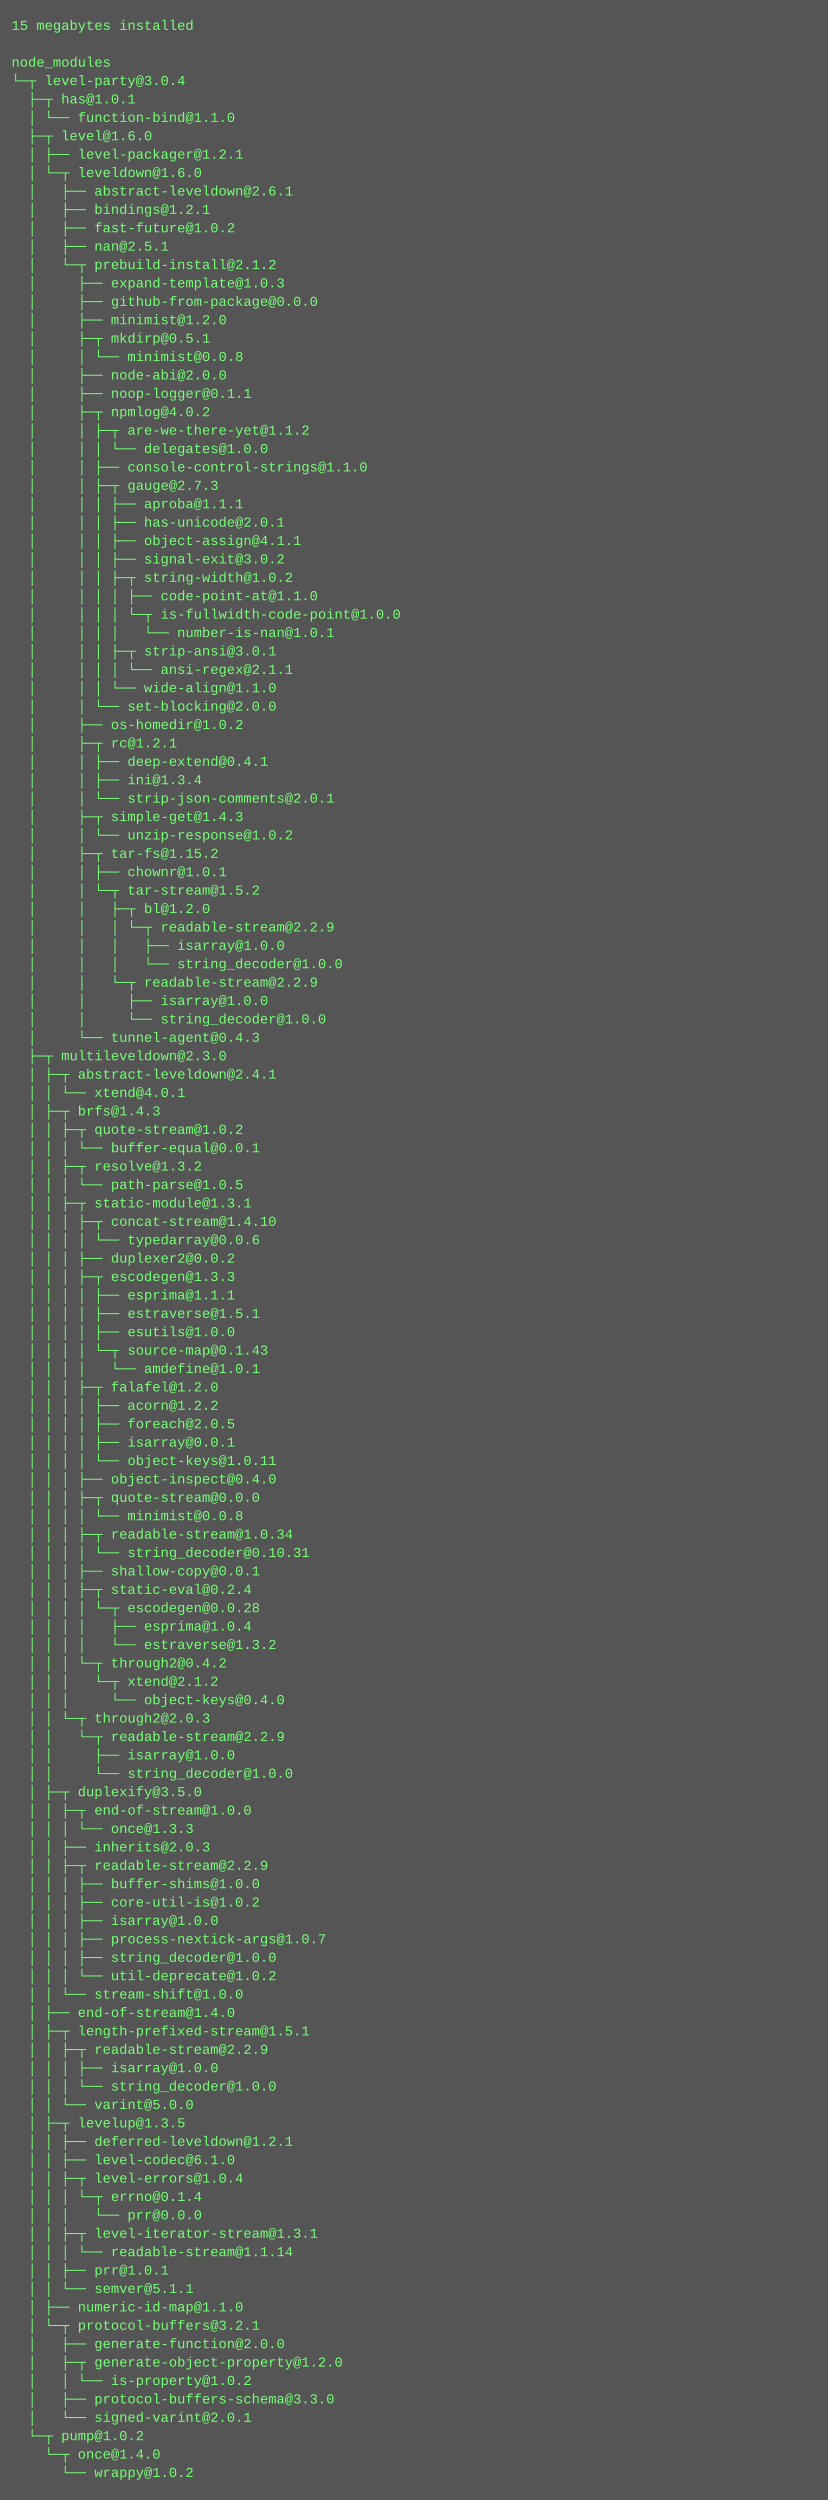
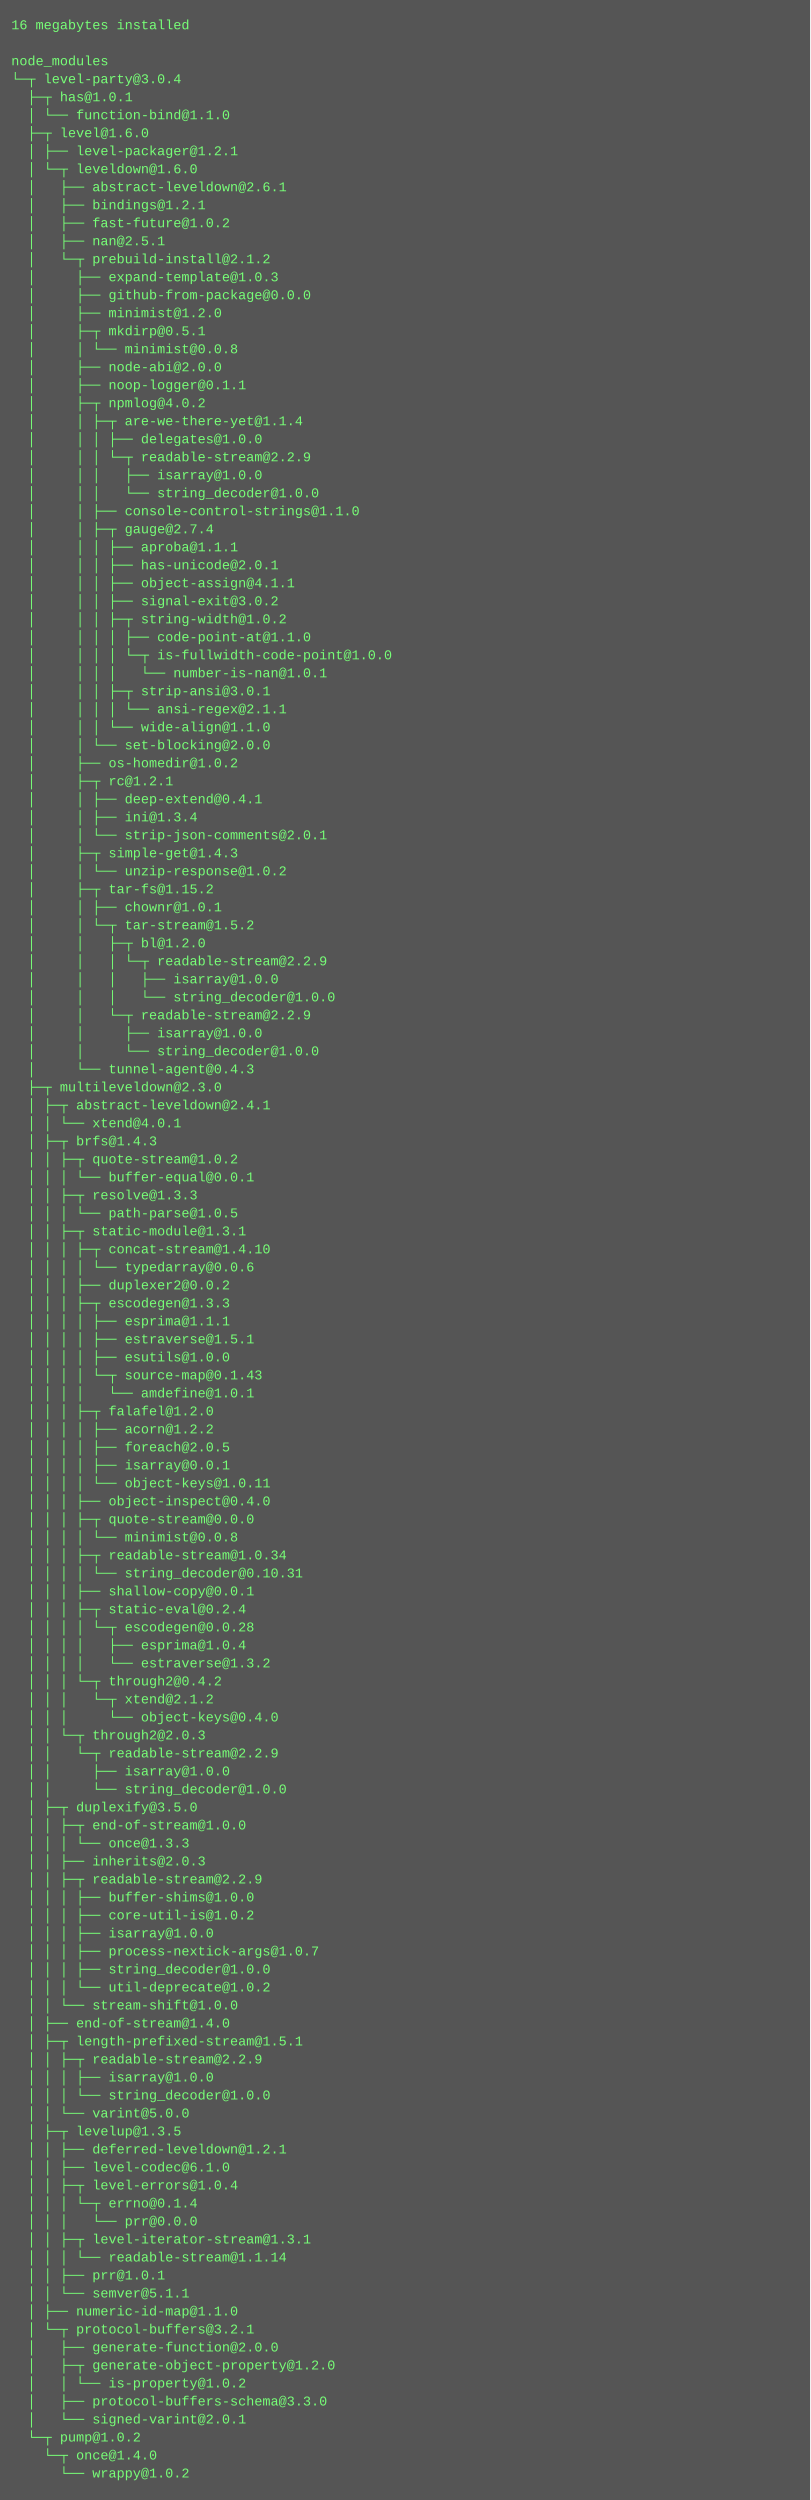
- <svg xmlns="http://www.w3.org/2000/svg" height="2174" width="720">
-   <rect height="2174" fill="#555" width="720" />
+ <svg xmlns="http://www.w3.org/2000/svg" height="2222" width="720">
+   <rect height="2222" fill="#555" width="720" />
  <text fill="#7f7" font-family="Courier New" font-size="12" xml:space="preserve">
-     <tspan x="10" y="26">15 megabytes installed</tspan>
+     <tspan x="10" y="26">16 megabytes installed</tspan>
    <tspan x="10" y="42" />
    <tspan x="10" y="58">node_modules</tspan>
    <tspan x="10" y="74">└─┬ level-party@3.0.4 </tspan>
    <tspan x="10" y="90">  ├─┬ has@1.0.1 </tspan>
    <tspan x="10" y="106">  │ └── function-bind@1.1.0 </tspan>
    <tspan x="10" y="122">  ├─┬ level@1.6.0 </tspan>
    <tspan x="10" y="138">  │ ├── level-packager@1.2.1 </tspan>
    <tspan x="10" y="154">  │ └─┬ leveldown@1.6.0 </tspan>
    <tspan x="10" y="170">  │   ├── abstract-leveldown@2.6.1 </tspan>
    <tspan x="10" y="186">  │   ├── bindings@1.2.1 </tspan>
    <tspan x="10" y="202">  │   ├── fast-future@1.0.2 </tspan>
    <tspan x="10" y="218">  │   ├── nan@2.5.1 </tspan>
    <tspan x="10" y="234">  │   └─┬ prebuild-install@2.1.2 </tspan>
    <tspan x="10" y="250">  │     ├── expand-template@1.0.3 </tspan>
    <tspan x="10" y="266">  │     ├── github-from-package@0.0.0 </tspan>
    <tspan x="10" y="282">  │     ├── minimist@1.2.0 </tspan>
    <tspan x="10" y="298">  │     ├─┬ mkdirp@0.5.1 </tspan>
    <tspan x="10" y="314">  │     │ └── minimist@0.0.8 </tspan>
    <tspan x="10" y="330">  │     ├── node-abi@2.0.0 </tspan>
    <tspan x="10" y="346">  │     ├── noop-logger@0.1.1 </tspan>
    <tspan x="10" y="362">  │     ├─┬ npmlog@4.0.2 </tspan>
-     <tspan x="10" y="378">  │     │ ├─┬ are-we-there-yet@1.1.2 </tspan>
-     <tspan x="10" y="394">  │     │ │ └── delegates@1.0.0 </tspan>
-     <tspan x="10" y="410">  │     │ ├── console-control-strings@1.1.0 </tspan>
-     <tspan x="10" y="426">  │     │ ├─┬ gauge@2.7.3 </tspan>
-     <tspan x="10" y="442">  │     │ │ ├── aproba@1.1.1 </tspan>
-     <tspan x="10" y="458">  │     │ │ ├── has-unicode@2.0.1 </tspan>
-     <tspan x="10" y="474">  │     │ │ ├── object-assign@4.1.1 </tspan>
-     <tspan x="10" y="490">  │     │ │ ├── signal-exit@3.0.2 </tspan>
-     <tspan x="10" y="506">  │     │ │ ├─┬ string-width@1.0.2 </tspan>
-     <tspan x="10" y="522">  │     │ │ │ ├── code-point-at@1.1.0 </tspan>
-     <tspan x="10" y="538">  │     │ │ │ └─┬ is-fullwidth-code-point@1.0.0 </tspan>
-     <tspan x="10" y="554">  │     │ │ │   └── number-is-nan@1.0.1 </tspan>
-     <tspan x="10" y="570">  │     │ │ ├─┬ strip-ansi@3.0.1 </tspan>
-     <tspan x="10" y="586">  │     │ │ │ └── ansi-regex@2.1.1 </tspan>
-     <tspan x="10" y="602">  │     │ │ └── wide-align@1.1.0 </tspan>
-     <tspan x="10" y="618">  │     │ └── set-blocking@2.0.0 </tspan>
-     <tspan x="10" y="634">  │     ├── os-homedir@1.0.2 </tspan>
-     <tspan x="10" y="650">  │     ├─┬ rc@1.2.1 </tspan>
-     <tspan x="10" y="666">  │     │ ├── deep-extend@0.4.1 </tspan>
-     <tspan x="10" y="682">  │     │ ├── ini@1.3.4 </tspan>
-     <tspan x="10" y="698">  │     │ └── strip-json-comments@2.0.1 </tspan>
-     <tspan x="10" y="714">  │     ├─┬ simple-get@1.4.3 </tspan>
-     <tspan x="10" y="730">  │     │ └── unzip-response@1.0.2 </tspan>
-     <tspan x="10" y="746">  │     ├─┬ tar-fs@1.15.2 </tspan>
-     <tspan x="10" y="762">  │     │ ├── chownr@1.0.1 </tspan>
-     <tspan x="10" y="778">  │     │ └─┬ tar-stream@1.5.2 </tspan>
-     <tspan x="10" y="794">  │     │   ├─┬ bl@1.2.0 </tspan>
-     <tspan x="10" y="810">  │     │   │ └─┬ readable-stream@2.2.9 </tspan>
-     <tspan x="10" y="826">  │     │   │   ├── isarray@1.0.0 </tspan>
-     <tspan x="10" y="842">  │     │   │   └── string_decoder@1.0.0 </tspan>
-     <tspan x="10" y="858">  │     │   └─┬ readable-stream@2.2.9 </tspan>
-     <tspan x="10" y="874">  │     │     ├── isarray@1.0.0 </tspan>
-     <tspan x="10" y="890">  │     │     └── string_decoder@1.0.0 </tspan>
-     <tspan x="10" y="906">  │     └── tunnel-agent@0.4.3 </tspan>
-     <tspan x="10" y="922">  ├─┬ multileveldown@2.3.0 </tspan>
-     <tspan x="10" y="938">  │ ├─┬ abstract-leveldown@2.4.1 </tspan>
-     <tspan x="10" y="954">  │ │ └── xtend@4.0.1 </tspan>
-     <tspan x="10" y="970">  │ ├─┬ brfs@1.4.3 </tspan>
-     <tspan x="10" y="986">  │ │ ├─┬ quote-stream@1.0.2 </tspan>
-     <tspan x="10" y="1002">  │ │ │ └── buffer-equal@0.0.1 </tspan>
-     <tspan x="10" y="1018">  │ │ ├─┬ resolve@1.3.2 </tspan>
-     <tspan x="10" y="1034">  │ │ │ └── path-parse@1.0.5 </tspan>
-     <tspan x="10" y="1050">  │ │ ├─┬ static-module@1.3.1 </tspan>
-     <tspan x="10" y="1066">  │ │ │ ├─┬ concat-stream@1.4.10 </tspan>
-     <tspan x="10" y="1082">  │ │ │ │ └── typedarray@0.0.6 </tspan>
-     <tspan x="10" y="1098">  │ │ │ ├── duplexer2@0.0.2 </tspan>
-     <tspan x="10" y="1114">  │ │ │ ├─┬ escodegen@1.3.3 </tspan>
-     <tspan x="10" y="1130">  │ │ │ │ ├── esprima@1.1.1 </tspan>
-     <tspan x="10" y="1146">  │ │ │ │ ├── estraverse@1.5.1 </tspan>
-     <tspan x="10" y="1162">  │ │ │ │ ├── esutils@1.0.0 </tspan>
-     <tspan x="10" y="1178">  │ │ │ │ └─┬ source-map@0.1.43 </tspan>
-     <tspan x="10" y="1194">  │ │ │ │   └── amdefine@1.0.1 </tspan>
-     <tspan x="10" y="1210">  │ │ │ ├─┬ falafel@1.2.0 </tspan>
-     <tspan x="10" y="1226">  │ │ │ │ ├── acorn@1.2.2 </tspan>
-     <tspan x="10" y="1242">  │ │ │ │ ├── foreach@2.0.5 </tspan>
-     <tspan x="10" y="1258">  │ │ │ │ ├── isarray@0.0.1 </tspan>
-     <tspan x="10" y="1274">  │ │ │ │ └── object-keys@1.0.11 </tspan>
-     <tspan x="10" y="1290">  │ │ │ ├── object-inspect@0.4.0 </tspan>
-     <tspan x="10" y="1306">  │ │ │ ├─┬ quote-stream@0.0.0 </tspan>
-     <tspan x="10" y="1322">  │ │ │ │ └── minimist@0.0.8 </tspan>
-     <tspan x="10" y="1338">  │ │ │ ├─┬ readable-stream@1.0.34 </tspan>
-     <tspan x="10" y="1354">  │ │ │ │ └── string_decoder@0.10.31 </tspan>
-     <tspan x="10" y="1370">  │ │ │ ├── shallow-copy@0.0.1 </tspan>
-     <tspan x="10" y="1386">  │ │ │ ├─┬ static-eval@0.2.4 </tspan>
-     <tspan x="10" y="1402">  │ │ │ │ └─┬ escodegen@0.0.28 </tspan>
-     <tspan x="10" y="1418">  │ │ │ │   ├── esprima@1.0.4 </tspan>
-     <tspan x="10" y="1434">  │ │ │ │   └── estraverse@1.3.2 </tspan>
-     <tspan x="10" y="1450">  │ │ │ └─┬ through2@0.4.2 </tspan>
-     <tspan x="10" y="1466">  │ │ │   └─┬ xtend@2.1.2 </tspan>
-     <tspan x="10" y="1482">  │ │ │     └── object-keys@0.4.0 </tspan>
-     <tspan x="10" y="1498">  │ │ └─┬ through2@2.0.3 </tspan>
-     <tspan x="10" y="1514">  │ │   └─┬ readable-stream@2.2.9 </tspan>
-     <tspan x="10" y="1530">  │ │     ├── isarray@1.0.0 </tspan>
-     <tspan x="10" y="1546">  │ │     └── string_decoder@1.0.0 </tspan>
-     <tspan x="10" y="1562">  │ ├─┬ duplexify@3.5.0 </tspan>
-     <tspan x="10" y="1578">  │ │ ├─┬ end-of-stream@1.0.0 </tspan>
-     <tspan x="10" y="1594">  │ │ │ └── once@1.3.3 </tspan>
-     <tspan x="10" y="1610">  │ │ ├── inherits@2.0.3 </tspan>
-     <tspan x="10" y="1626">  │ │ ├─┬ readable-stream@2.2.9 </tspan>
-     <tspan x="10" y="1642">  │ │ │ ├── buffer-shims@1.0.0 </tspan>
-     <tspan x="10" y="1658">  │ │ │ ├── core-util-is@1.0.2 </tspan>
-     <tspan x="10" y="1674">  │ │ │ ├── isarray@1.0.0 </tspan>
-     <tspan x="10" y="1690">  │ │ │ ├── process-nextick-args@1.0.7 </tspan>
-     <tspan x="10" y="1706">  │ │ │ ├── string_decoder@1.0.0 </tspan>
-     <tspan x="10" y="1722">  │ │ │ └── util-deprecate@1.0.2 </tspan>
-     <tspan x="10" y="1738">  │ │ └── stream-shift@1.0.0 </tspan>
-     <tspan x="10" y="1754">  │ ├── end-of-stream@1.4.0 </tspan>
-     <tspan x="10" y="1770">  │ ├─┬ length-prefixed-stream@1.5.1 </tspan>
-     <tspan x="10" y="1786">  │ │ ├─┬ readable-stream@2.2.9 </tspan>
-     <tspan x="10" y="1802">  │ │ │ ├── isarray@1.0.0 </tspan>
-     <tspan x="10" y="1818">  │ │ │ └── string_decoder@1.0.0 </tspan>
-     <tspan x="10" y="1834">  │ │ └── varint@5.0.0 </tspan>
-     <tspan x="10" y="1850">  │ ├─┬ levelup@1.3.5 </tspan>
-     <tspan x="10" y="1866">  │ │ ├── deferred-leveldown@1.2.1 </tspan>
-     <tspan x="10" y="1882">  │ │ ├── level-codec@6.1.0 </tspan>
-     <tspan x="10" y="1898">  │ │ ├─┬ level-errors@1.0.4 </tspan>
-     <tspan x="10" y="1914">  │ │ │ └─┬ errno@0.1.4 </tspan>
-     <tspan x="10" y="1930">  │ │ │   └── prr@0.0.0 </tspan>
-     <tspan x="10" y="1946">  │ │ ├─┬ level-iterator-stream@1.3.1 </tspan>
-     <tspan x="10" y="1962">  │ │ │ └── readable-stream@1.1.14 </tspan>
-     <tspan x="10" y="1978">  │ │ ├── prr@1.0.1 </tspan>
-     <tspan x="10" y="1994">  │ │ └── semver@5.1.1 </tspan>
-     <tspan x="10" y="2010">  │ ├── numeric-id-map@1.1.0 </tspan>
-     <tspan x="10" y="2026">  │ └─┬ protocol-buffers@3.2.1 </tspan>
-     <tspan x="10" y="2042">  │   ├── generate-function@2.0.0 </tspan>
-     <tspan x="10" y="2058">  │   ├─┬ generate-object-property@1.2.0 </tspan>
-     <tspan x="10" y="2074">  │   │ └── is-property@1.0.2 </tspan>
-     <tspan x="10" y="2090">  │   ├── protocol-buffers-schema@3.3.0 </tspan>
-     <tspan x="10" y="2106">  │   └── signed-varint@2.0.1 </tspan>
-     <tspan x="10" y="2122">  └─┬ pump@1.0.2 </tspan>
-     <tspan x="10" y="2138">    └─┬ once@1.4.0 </tspan>
-     <tspan x="10" y="2154">      └── wrappy@1.0.2</tspan>
+     <tspan x="10" y="378">  │     │ ├─┬ are-we-there-yet@1.1.4 </tspan>
+     <tspan x="10" y="394">  │     │ │ ├── delegates@1.0.0 </tspan>
+     <tspan x="10" y="410">  │     │ │ └─┬ readable-stream@2.2.9 </tspan>
+     <tspan x="10" y="426">  │     │ │   ├── isarray@1.0.0 </tspan>
+     <tspan x="10" y="442">  │     │ │   └── string_decoder@1.0.0 </tspan>
+     <tspan x="10" y="458">  │     │ ├── console-control-strings@1.1.0 </tspan>
+     <tspan x="10" y="474">  │     │ ├─┬ gauge@2.7.4 </tspan>
+     <tspan x="10" y="490">  │     │ │ ├── aproba@1.1.1 </tspan>
+     <tspan x="10" y="506">  │     │ │ ├── has-unicode@2.0.1 </tspan>
+     <tspan x="10" y="522">  │     │ │ ├── object-assign@4.1.1 </tspan>
+     <tspan x="10" y="538">  │     │ │ ├── signal-exit@3.0.2 </tspan>
+     <tspan x="10" y="554">  │     │ │ ├─┬ string-width@1.0.2 </tspan>
+     <tspan x="10" y="570">  │     │ │ │ ├── code-point-at@1.1.0 </tspan>
+     <tspan x="10" y="586">  │     │ │ │ └─┬ is-fullwidth-code-point@1.0.0 </tspan>
+     <tspan x="10" y="602">  │     │ │ │   └── number-is-nan@1.0.1 </tspan>
+     <tspan x="10" y="618">  │     │ │ ├─┬ strip-ansi@3.0.1 </tspan>
+     <tspan x="10" y="634">  │     │ │ │ └── ansi-regex@2.1.1 </tspan>
+     <tspan x="10" y="650">  │     │ │ └── wide-align@1.1.0 </tspan>
+     <tspan x="10" y="666">  │     │ └── set-blocking@2.0.0 </tspan>
+     <tspan x="10" y="682">  │     ├── os-homedir@1.0.2 </tspan>
+     <tspan x="10" y="698">  │     ├─┬ rc@1.2.1 </tspan>
+     <tspan x="10" y="714">  │     │ ├── deep-extend@0.4.1 </tspan>
+     <tspan x="10" y="730">  │     │ ├── ini@1.3.4 </tspan>
+     <tspan x="10" y="746">  │     │ └── strip-json-comments@2.0.1 </tspan>
+     <tspan x="10" y="762">  │     ├─┬ simple-get@1.4.3 </tspan>
+     <tspan x="10" y="778">  │     │ └── unzip-response@1.0.2 </tspan>
+     <tspan x="10" y="794">  │     ├─┬ tar-fs@1.15.2 </tspan>
+     <tspan x="10" y="810">  │     │ ├── chownr@1.0.1 </tspan>
+     <tspan x="10" y="826">  │     │ └─┬ tar-stream@1.5.2 </tspan>
+     <tspan x="10" y="842">  │     │   ├─┬ bl@1.2.0 </tspan>
+     <tspan x="10" y="858">  │     │   │ └─┬ readable-stream@2.2.9 </tspan>
+     <tspan x="10" y="874">  │     │   │   ├── isarray@1.0.0 </tspan>
+     <tspan x="10" y="890">  │     │   │   └── string_decoder@1.0.0 </tspan>
+     <tspan x="10" y="906">  │     │   └─┬ readable-stream@2.2.9 </tspan>
+     <tspan x="10" y="922">  │     │     ├── isarray@1.0.0 </tspan>
+     <tspan x="10" y="938">  │     │     └── string_decoder@1.0.0 </tspan>
+     <tspan x="10" y="954">  │     └── tunnel-agent@0.4.3 </tspan>
+     <tspan x="10" y="970">  ├─┬ multileveldown@2.3.0 </tspan>
+     <tspan x="10" y="986">  │ ├─┬ abstract-leveldown@2.4.1 </tspan>
+     <tspan x="10" y="1002">  │ │ └── xtend@4.0.1 </tspan>
+     <tspan x="10" y="1018">  │ ├─┬ brfs@1.4.3 </tspan>
+     <tspan x="10" y="1034">  │ │ ├─┬ quote-stream@1.0.2 </tspan>
+     <tspan x="10" y="1050">  │ │ │ └── buffer-equal@0.0.1 </tspan>
+     <tspan x="10" y="1066">  │ │ ├─┬ resolve@1.3.3 </tspan>
+     <tspan x="10" y="1082">  │ │ │ └── path-parse@1.0.5 </tspan>
+     <tspan x="10" y="1098">  │ │ ├─┬ static-module@1.3.1 </tspan>
+     <tspan x="10" y="1114">  │ │ │ ├─┬ concat-stream@1.4.10 </tspan>
+     <tspan x="10" y="1130">  │ │ │ │ └── typedarray@0.0.6 </tspan>
+     <tspan x="10" y="1146">  │ │ │ ├── duplexer2@0.0.2 </tspan>
+     <tspan x="10" y="1162">  │ │ │ ├─┬ escodegen@1.3.3 </tspan>
+     <tspan x="10" y="1178">  │ │ │ │ ├── esprima@1.1.1 </tspan>
+     <tspan x="10" y="1194">  │ │ │ │ ├── estraverse@1.5.1 </tspan>
+     <tspan x="10" y="1210">  │ │ │ │ ├── esutils@1.0.0 </tspan>
+     <tspan x="10" y="1226">  │ │ │ │ └─┬ source-map@0.1.43 </tspan>
+     <tspan x="10" y="1242">  │ │ │ │   └── amdefine@1.0.1 </tspan>
+     <tspan x="10" y="1258">  │ │ │ ├─┬ falafel@1.2.0 </tspan>
+     <tspan x="10" y="1274">  │ │ │ │ ├── acorn@1.2.2 </tspan>
+     <tspan x="10" y="1290">  │ │ │ │ ├── foreach@2.0.5 </tspan>
+     <tspan x="10" y="1306">  │ │ │ │ ├── isarray@0.0.1 </tspan>
+     <tspan x="10" y="1322">  │ │ │ │ └── object-keys@1.0.11 </tspan>
+     <tspan x="10" y="1338">  │ │ │ ├── object-inspect@0.4.0 </tspan>
+     <tspan x="10" y="1354">  │ │ │ ├─┬ quote-stream@0.0.0 </tspan>
+     <tspan x="10" y="1370">  │ │ │ │ └── minimist@0.0.8 </tspan>
+     <tspan x="10" y="1386">  │ │ │ ├─┬ readable-stream@1.0.34 </tspan>
+     <tspan x="10" y="1402">  │ │ │ │ └── string_decoder@0.10.31 </tspan>
+     <tspan x="10" y="1418">  │ │ │ ├── shallow-copy@0.0.1 </tspan>
+     <tspan x="10" y="1434">  │ │ │ ├─┬ static-eval@0.2.4 </tspan>
+     <tspan x="10" y="1450">  │ │ │ │ └─┬ escodegen@0.0.28 </tspan>
+     <tspan x="10" y="1466">  │ │ │ │   ├── esprima@1.0.4 </tspan>
+     <tspan x="10" y="1482">  │ │ │ │   └── estraverse@1.3.2 </tspan>
+     <tspan x="10" y="1498">  │ │ │ └─┬ through2@0.4.2 </tspan>
+     <tspan x="10" y="1514">  │ │ │   └─┬ xtend@2.1.2 </tspan>
+     <tspan x="10" y="1530">  │ │ │     └── object-keys@0.4.0 </tspan>
+     <tspan x="10" y="1546">  │ │ └─┬ through2@2.0.3 </tspan>
+     <tspan x="10" y="1562">  │ │   └─┬ readable-stream@2.2.9 </tspan>
+     <tspan x="10" y="1578">  │ │     ├── isarray@1.0.0 </tspan>
+     <tspan x="10" y="1594">  │ │     └── string_decoder@1.0.0 </tspan>
+     <tspan x="10" y="1610">  │ ├─┬ duplexify@3.5.0 </tspan>
+     <tspan x="10" y="1626">  │ │ ├─┬ end-of-stream@1.0.0 </tspan>
+     <tspan x="10" y="1642">  │ │ │ └── once@1.3.3 </tspan>
+     <tspan x="10" y="1658">  │ │ ├── inherits@2.0.3 </tspan>
+     <tspan x="10" y="1674">  │ │ ├─┬ readable-stream@2.2.9 </tspan>
+     <tspan x="10" y="1690">  │ │ │ ├── buffer-shims@1.0.0 </tspan>
+     <tspan x="10" y="1706">  │ │ │ ├── core-util-is@1.0.2 </tspan>
+     <tspan x="10" y="1722">  │ │ │ ├── isarray@1.0.0 </tspan>
+     <tspan x="10" y="1738">  │ │ │ ├── process-nextick-args@1.0.7 </tspan>
+     <tspan x="10" y="1754">  │ │ │ ├── string_decoder@1.0.0 </tspan>
+     <tspan x="10" y="1770">  │ │ │ └── util-deprecate@1.0.2 </tspan>
+     <tspan x="10" y="1786">  │ │ └── stream-shift@1.0.0 </tspan>
+     <tspan x="10" y="1802">  │ ├── end-of-stream@1.4.0 </tspan>
+     <tspan x="10" y="1818">  │ ├─┬ length-prefixed-stream@1.5.1 </tspan>
+     <tspan x="10" y="1834">  │ │ ├─┬ readable-stream@2.2.9 </tspan>
+     <tspan x="10" y="1850">  │ │ │ ├── isarray@1.0.0 </tspan>
+     <tspan x="10" y="1866">  │ │ │ └── string_decoder@1.0.0 </tspan>
+     <tspan x="10" y="1882">  │ │ └── varint@5.0.0 </tspan>
+     <tspan x="10" y="1898">  │ ├─┬ levelup@1.3.5 </tspan>
+     <tspan x="10" y="1914">  │ │ ├── deferred-leveldown@1.2.1 </tspan>
+     <tspan x="10" y="1930">  │ │ ├── level-codec@6.1.0 </tspan>
+     <tspan x="10" y="1946">  │ │ ├─┬ level-errors@1.0.4 </tspan>
+     <tspan x="10" y="1962">  │ │ │ └─┬ errno@0.1.4 </tspan>
+     <tspan x="10" y="1978">  │ │ │   └── prr@0.0.0 </tspan>
+     <tspan x="10" y="1994">  │ │ ├─┬ level-iterator-stream@1.3.1 </tspan>
+     <tspan x="10" y="2010">  │ │ │ └── readable-stream@1.1.14 </tspan>
+     <tspan x="10" y="2026">  │ │ ├── prr@1.0.1 </tspan>
+     <tspan x="10" y="2042">  │ │ └── semver@5.1.1 </tspan>
+     <tspan x="10" y="2058">  │ ├── numeric-id-map@1.1.0 </tspan>
+     <tspan x="10" y="2074">  │ └─┬ protocol-buffers@3.2.1 </tspan>
+     <tspan x="10" y="2090">  │   ├── generate-function@2.0.0 </tspan>
+     <tspan x="10" y="2106">  │   ├─┬ generate-object-property@1.2.0 </tspan>
+     <tspan x="10" y="2122">  │   │ └── is-property@1.0.2 </tspan>
+     <tspan x="10" y="2138">  │   ├── protocol-buffers-schema@3.3.0 </tspan>
+     <tspan x="10" y="2154">  │   └── signed-varint@2.0.1 </tspan>
+     <tspan x="10" y="2170">  └─┬ pump@1.0.2 </tspan>
+     <tspan x="10" y="2186">    └─┬ once@1.4.0 </tspan>
+     <tspan x="10" y="2202">      └── wrappy@1.0.2</tspan>
  </text>
</svg>
